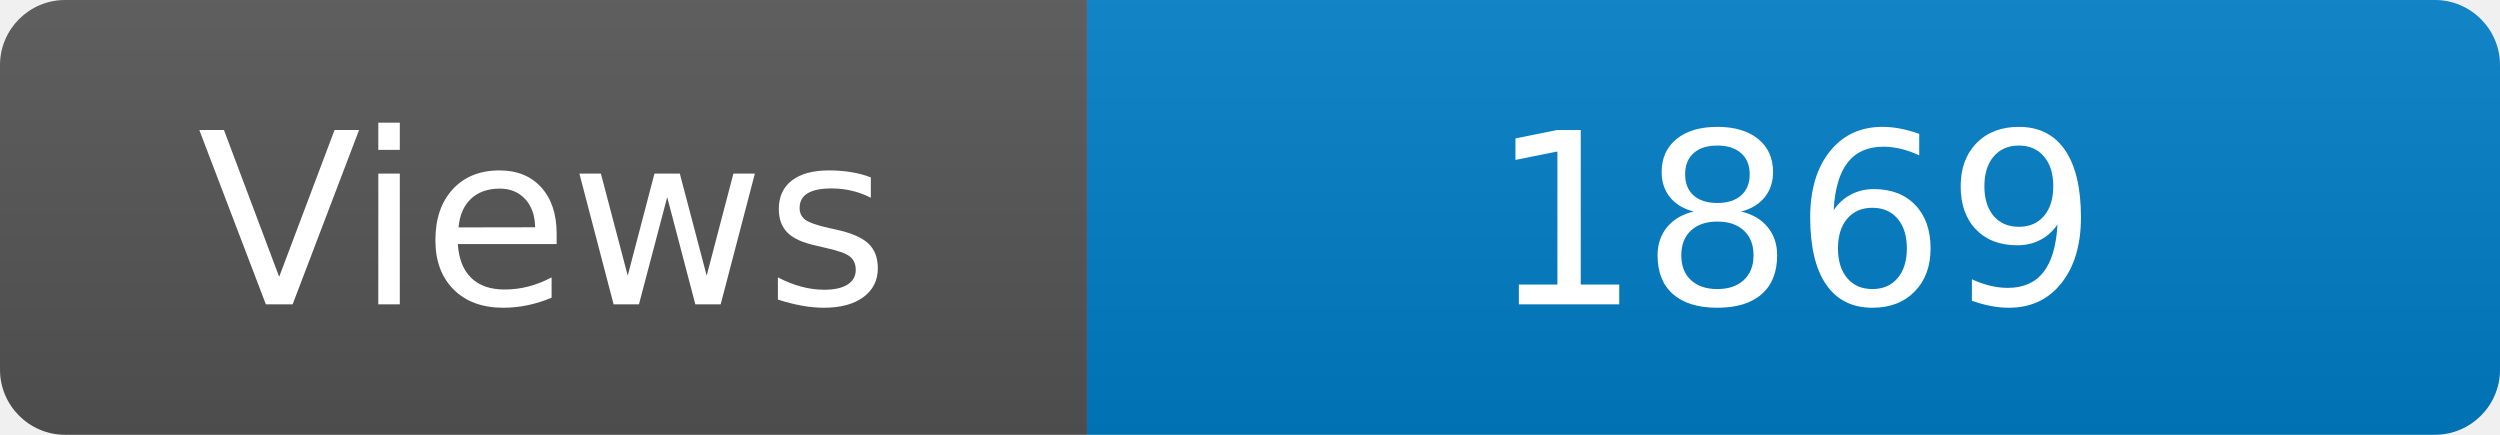
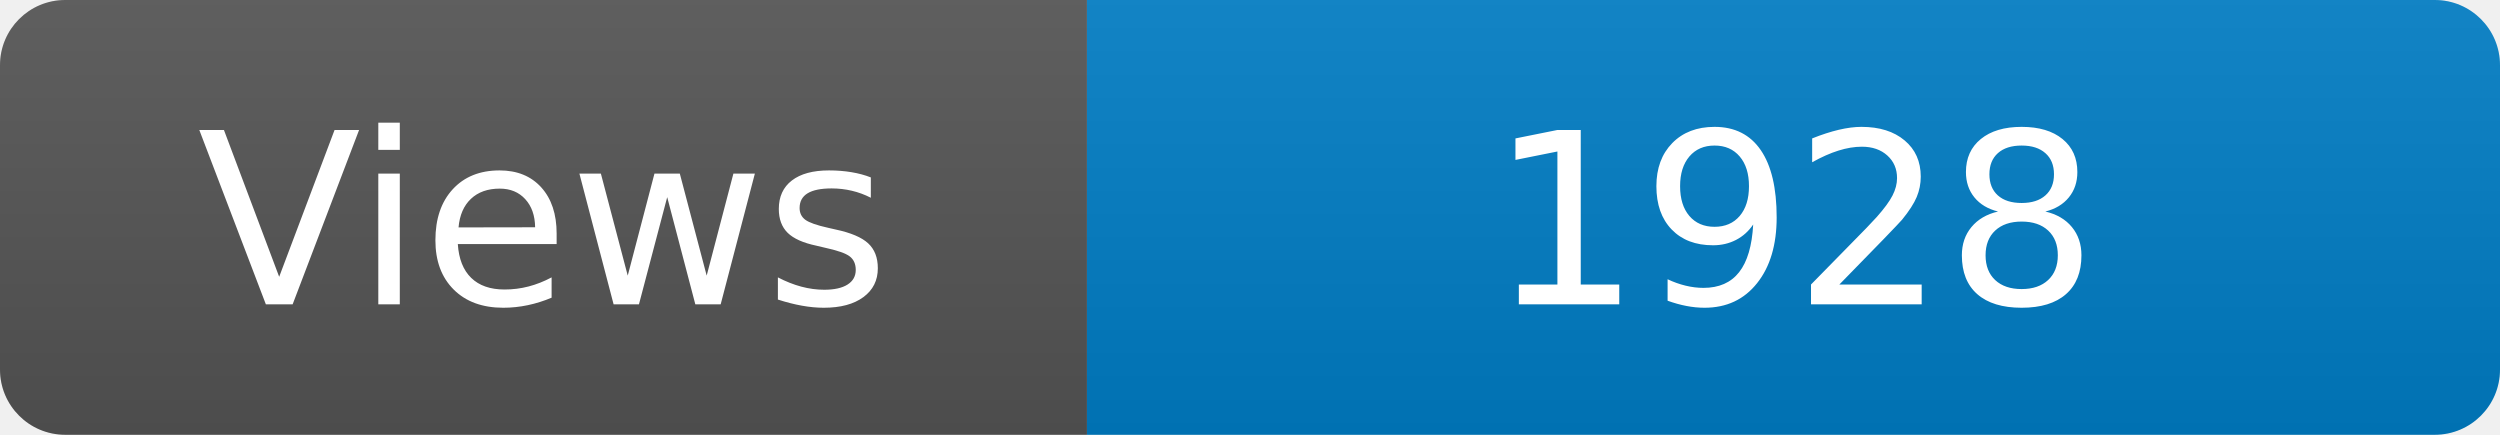
<svg xmlns="http://www.w3.org/2000/svg" width="115" height="20" role="img" aria-label="Maintained?: yes">
  <linearGradient id="s" x2="0" y2="100%">
    <stop offset="0" stop-color="#bbb" stop-opacity=".1" />
    <stop offset="1" stop-opacity=".1" />
  </linearGradient>
  <clipPath id="r">
    <rect width="115" height="20" rx="3" fill="#fff" />
  </clipPath>
  <g clip-path="url(#r)">
    <rect width="50" height="20" fill="#555" />
    <rect x="50" width="160" height="20" fill="#007ec6" />
    <rect width="115" height="20" fill="url(#s)" />
  </g>
  <g fill="#fff" text-anchor="middle" font-family="Verdana,Geneva,DejaVu Sans,sans-serif" font-size="110">
    <text x="250" y="140" transform="scale(.1)" fill="#fff">Views</text>
-     <text x="825" y="140" transform="scale(.1)" fill="#fff">1869</text>
+     <text x="825" y="140" transform="scale(.1)" fill="#fff">1928</text>
  </g>
</svg>
